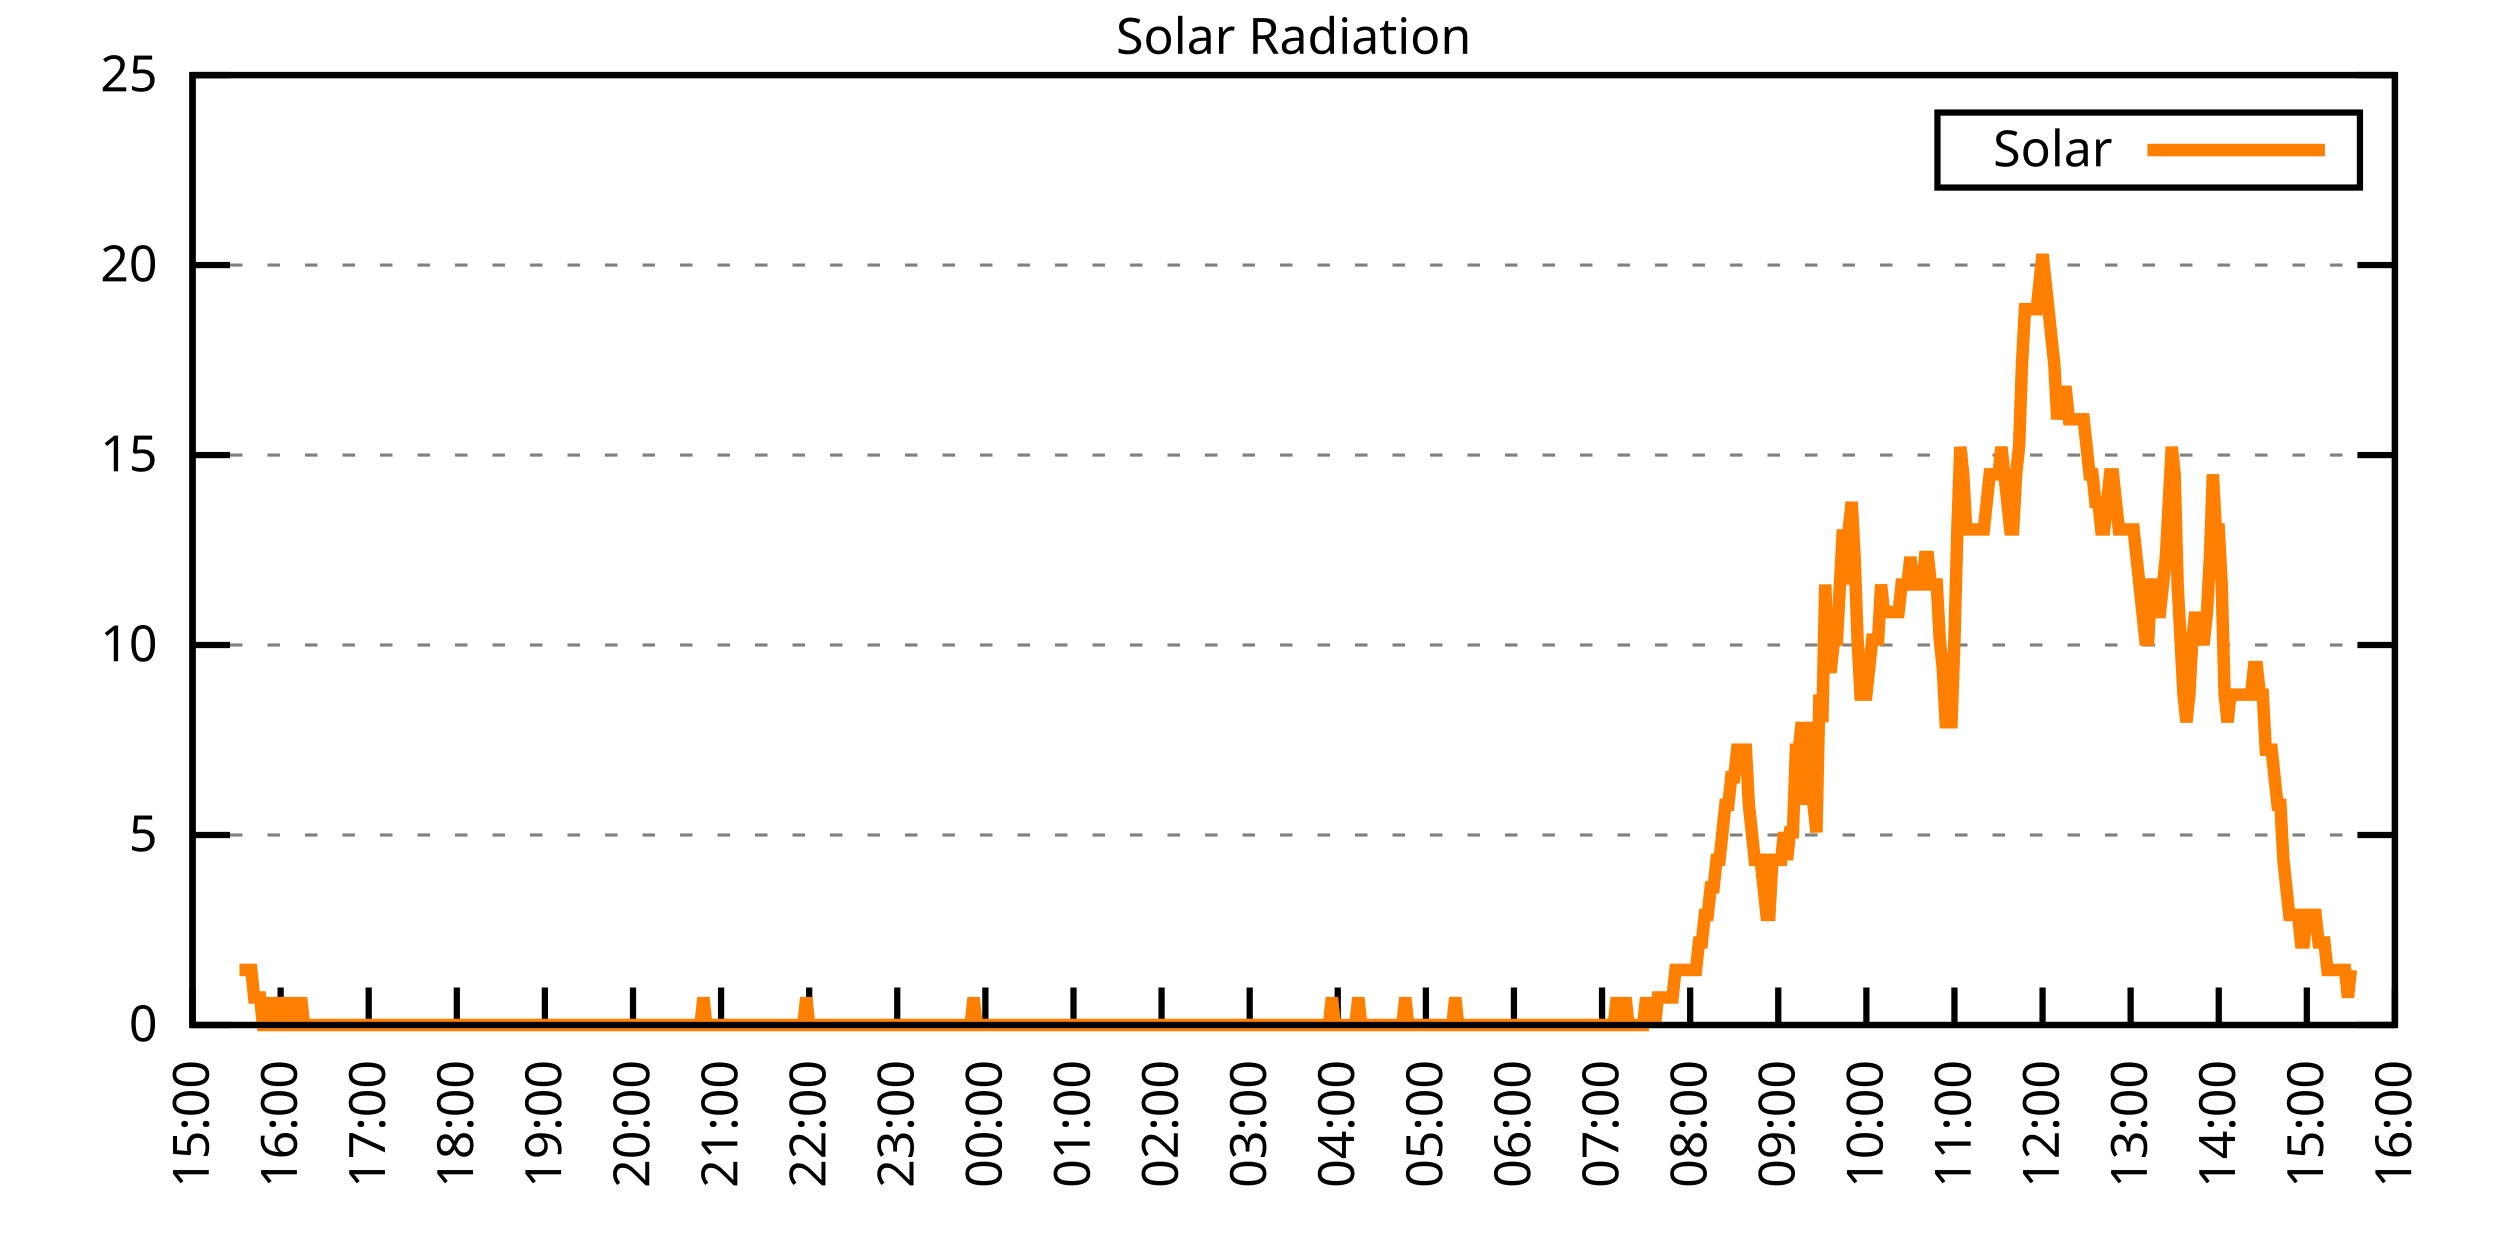
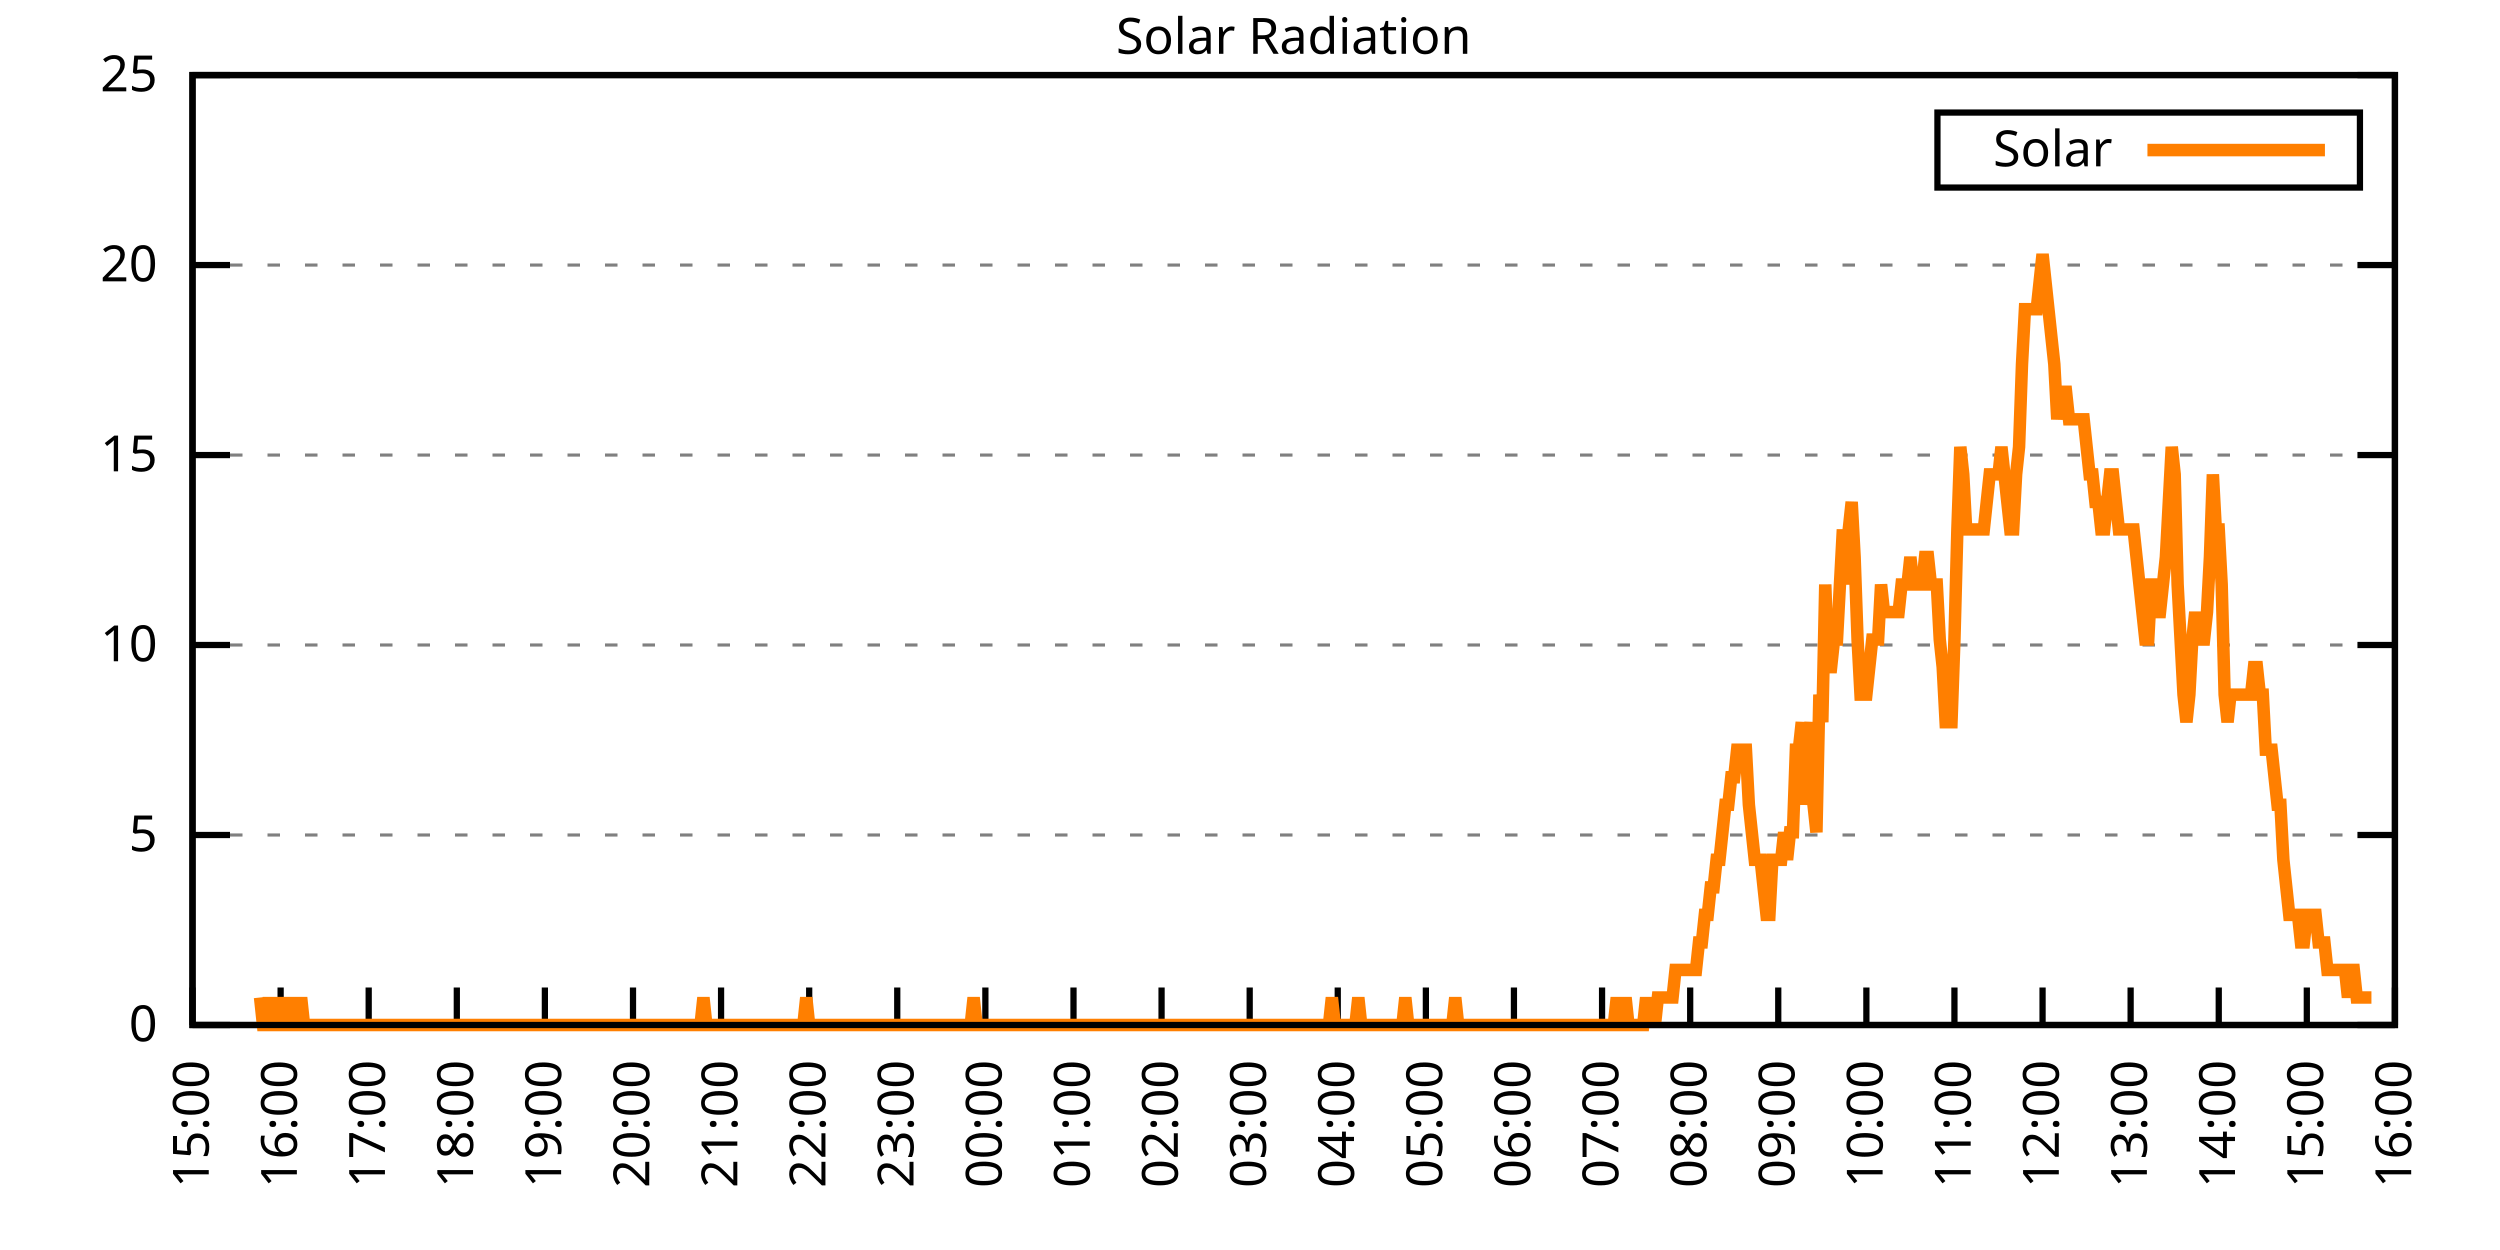
<svg xmlns="http://www.w3.org/2000/svg" xmlns:xlink="http://www.w3.org/1999/xlink" width="400" height="200" viewBox="0 0 400 200">
  <g id="gnuplot_canvas">
    <rect x="0" y="0" width="400" height="200" fill="none" />
    <defs>
      <circle id="gpDot" r="0.5" stroke-width="0.5" stroke="currentColor" />
      <path id="gpPt0" stroke-width="0.333" stroke="currentColor" d="M-1,0 h2 M0,-1 v2" />
      <path id="gpPt1" stroke-width="0.333" stroke="currentColor" d="M-1,-1 L1,1 M1,-1 L-1,1" />
      <path id="gpPt2" stroke-width="0.333" stroke="currentColor" d="M-1,0 L1,0 M0,-1 L0,1 M-1,-1 L1,1 M-1,1 L1,-1" />
      <rect id="gpPt3" stroke-width="0.333" stroke="currentColor" x="-1" y="-1" width="2" height="2" />
      <rect id="gpPt4" stroke-width="0.333" stroke="currentColor" fill="currentColor" x="-1" y="-1" width="2" height="2" />
      <circle id="gpPt5" stroke-width="0.333" stroke="currentColor" cx="0" cy="0" r="1" />
      <use xlink:href="#gpPt5" id="gpPt6" fill="currentColor" stroke="none" />
      <path id="gpPt7" stroke-width="0.333" stroke="currentColor" d="M0,-1.33 L-1.33,0.67 L1.33,0.67 z" />
      <use xlink:href="#gpPt7" id="gpPt8" fill="currentColor" stroke="none" />
      <use xlink:href="#gpPt7" id="gpPt9" stroke="currentColor" transform="rotate(180)" />
      <use xlink:href="#gpPt9" id="gpPt10" fill="currentColor" stroke="none" />
      <use xlink:href="#gpPt3" id="gpPt11" stroke="currentColor" transform="rotate(45)" />
      <use xlink:href="#gpPt11" id="gpPt12" fill="currentColor" stroke="none" />
      <path id="gpPt13" stroke-width="0.333" stroke="currentColor" d="M0,1.330 L1.265,0.411 L0.782,-1.067 L-0.782,-1.076 L-1.265,0.411 z" />
      <use xlink:href="#gpPt13" id="gpPt14" fill="currentColor" stroke="none" />
      <filter id="textbox" filterUnits="objectBoundingBox" x="0" y="0" height="1" width="1">
        <feFlood flood-color="white" flood-opacity="1" result="bgnd" />
        <feComposite in="SourceGraphic" in2="bgnd" operator="atop" />
      </filter>
      <filter id="greybox" filterUnits="objectBoundingBox" x="0" y="0" height="1" width="1">
        <feFlood flood-color="lightgrey" flood-opacity="1" result="grey" />
        <feComposite in="SourceGraphic" in2="grey" operator="atop" />
      </filter>
    </defs>
    <g fill="none" color="white" stroke="currentColor" stroke-width="1.00" stroke-linecap="butt" stroke-linejoin="miter">
</g>
    <g fill="none" color="black" stroke="currentColor" stroke-width="1.00" stroke-linecap="butt" stroke-linejoin="miter">
      <g stroke="none" shape-rendering="crispEdges">
        <polygon fill="rgb(255, 255, 255)" points="30.80,164.00 383.18,164.00 383.18,12.02 30.80,12.02 " />
      </g>
    </g>
    <g fill="none" color="black" stroke="currentColor" stroke-width="1.00" stroke-linecap="butt" stroke-linejoin="miter">
</g>
    <g fill="none" color="black" stroke="black" stroke-width="0.50" stroke-linecap="butt" stroke-linejoin="miter">
</g>
    <g fill="none" color="gray" stroke="currentColor" stroke-width="0.50" stroke-linecap="butt" stroke-linejoin="miter">
      <path stroke="gray" stroke-dasharray="2,4" class="gridline" d="M30.80,164.00 L383.19,164.00  " />
    </g>
    <g fill="none" color="gray" stroke="gray" stroke-width="1.00" stroke-linecap="butt" stroke-linejoin="miter">
</g>
    <g fill="none" color="black" stroke="currentColor" stroke-width="1.00" stroke-linecap="butt" stroke-linejoin="miter">
      <path stroke="black" d="M30.80,164.00 L36.80,164.00 M383.19,164.00 L377.19,164.00  " />
      <g transform="translate(25.20,166.60)" stroke="none" fill="black" font-family="Sans" font-size="8.00" text-anchor="end">
        <text>
          <tspan font-family="Sans"> 0</tspan>
        </text>
      </g>
    </g>
    <g fill="none" color="black" stroke="currentColor" stroke-width="1.00" stroke-linecap="butt" stroke-linejoin="miter">
</g>
    <g fill="none" color="black" stroke="black" stroke-width="0.50" stroke-linecap="butt" stroke-linejoin="miter">
</g>
    <g fill="none" color="gray" stroke="currentColor" stroke-width="0.50" stroke-linecap="butt" stroke-linejoin="miter">
      <path stroke="gray" stroke-dasharray="2,4" class="gridline" d="M30.80,133.60 L383.19,133.60  " />
    </g>
    <g fill="none" color="gray" stroke="gray" stroke-width="1.00" stroke-linecap="butt" stroke-linejoin="miter">
</g>
    <g fill="none" color="black" stroke="currentColor" stroke-width="1.00" stroke-linecap="butt" stroke-linejoin="miter">
      <path stroke="black" d="M30.80,133.60 L36.80,133.60 M383.19,133.60 L377.19,133.60  " />
      <g transform="translate(25.20,136.20)" stroke="none" fill="black" font-family="Sans" font-size="8.00" text-anchor="end">
        <text>
          <tspan font-family="Sans"> 5</tspan>
        </text>
      </g>
    </g>
    <g fill="none" color="black" stroke="currentColor" stroke-width="1.00" stroke-linecap="butt" stroke-linejoin="miter">
</g>
    <g fill="none" color="black" stroke="black" stroke-width="0.50" stroke-linecap="butt" stroke-linejoin="miter">
</g>
    <g fill="none" color="gray" stroke="currentColor" stroke-width="0.50" stroke-linecap="butt" stroke-linejoin="miter">
      <path stroke="gray" stroke-dasharray="2,4" class="gridline" d="M30.80,103.20 L383.19,103.20  " />
    </g>
    <g fill="none" color="gray" stroke="gray" stroke-width="1.00" stroke-linecap="butt" stroke-linejoin="miter">
</g>
    <g fill="none" color="black" stroke="currentColor" stroke-width="1.00" stroke-linecap="butt" stroke-linejoin="miter">
      <path stroke="black" d="M30.80,103.20 L36.80,103.20 M383.19,103.20 L377.19,103.20  " />
      <g transform="translate(25.20,105.80)" stroke="none" fill="black" font-family="Sans" font-size="8.00" text-anchor="end">
        <text>
          <tspan font-family="Sans"> 10</tspan>
        </text>
      </g>
    </g>
    <g fill="none" color="black" stroke="currentColor" stroke-width="1.00" stroke-linecap="butt" stroke-linejoin="miter">
</g>
    <g fill="none" color="black" stroke="black" stroke-width="0.50" stroke-linecap="butt" stroke-linejoin="miter">
</g>
    <g fill="none" color="gray" stroke="currentColor" stroke-width="0.50" stroke-linecap="butt" stroke-linejoin="miter">
      <path stroke="gray" stroke-dasharray="2,4" class="gridline" d="M30.80,72.81 L383.19,72.81  " />
    </g>
    <g fill="none" color="gray" stroke="gray" stroke-width="1.00" stroke-linecap="butt" stroke-linejoin="miter">
</g>
    <g fill="none" color="black" stroke="currentColor" stroke-width="1.00" stroke-linecap="butt" stroke-linejoin="miter">
      <path stroke="black" d="M30.80,72.81 L36.80,72.81 M383.19,72.81 L377.19,72.81  " />
      <g transform="translate(25.20,75.41)" stroke="none" fill="black" font-family="Sans" font-size="8.00" text-anchor="end">
        <text>
          <tspan font-family="Sans"> 15</tspan>
        </text>
      </g>
    </g>
    <g fill="none" color="black" stroke="currentColor" stroke-width="1.00" stroke-linecap="butt" stroke-linejoin="miter">
</g>
    <g fill="none" color="black" stroke="black" stroke-width="0.50" stroke-linecap="butt" stroke-linejoin="miter">
</g>
    <g fill="none" color="gray" stroke="currentColor" stroke-width="0.50" stroke-linecap="butt" stroke-linejoin="miter">
      <path stroke="gray" stroke-dasharray="2,4" class="gridline" d="M30.80,42.41 L383.19,42.41  " />
    </g>
    <g fill="none" color="gray" stroke="gray" stroke-width="1.00" stroke-linecap="butt" stroke-linejoin="miter">
</g>
    <g fill="none" color="black" stroke="currentColor" stroke-width="1.00" stroke-linecap="butt" stroke-linejoin="miter">
      <path stroke="black" d="M30.80,42.41 L36.80,42.41 M383.19,42.41 L377.19,42.41  " />
      <g transform="translate(25.20,45.01)" stroke="none" fill="black" font-family="Sans" font-size="8.00" text-anchor="end">
        <text>
          <tspan font-family="Sans"> 20</tspan>
        </text>
      </g>
    </g>
    <g fill="none" color="black" stroke="currentColor" stroke-width="1.00" stroke-linecap="butt" stroke-linejoin="miter">
</g>
    <g fill="none" color="black" stroke="black" stroke-width="0.50" stroke-linecap="butt" stroke-linejoin="miter">
</g>
    <g fill="none" color="gray" stroke="currentColor" stroke-width="0.50" stroke-linecap="butt" stroke-linejoin="miter">
      <path stroke="gray" stroke-dasharray="2,4" class="gridline" d="M30.80,12.01 L383.19,12.01  " />
    </g>
    <g fill="none" color="gray" stroke="gray" stroke-width="1.00" stroke-linecap="butt" stroke-linejoin="miter">
</g>
    <g fill="none" color="black" stroke="currentColor" stroke-width="1.00" stroke-linecap="butt" stroke-linejoin="miter">
      <path stroke="black" d="M30.80,12.01 L36.80,12.01 M383.19,12.01 L377.19,12.01  " />
      <g transform="translate(25.20,14.61)" stroke="none" fill="black" font-family="Sans" font-size="8.00" text-anchor="end">
        <text>
          <tspan font-family="Sans"> 25</tspan>
        </text>
      </g>
    </g>
    <g fill="none" color="black" stroke="currentColor" stroke-width="1.00" stroke-linecap="butt" stroke-linejoin="miter">
      <path stroke="black" d="M30.80,164.00 L30.80,158.00  " />
      <g transform="translate(33.40,169.60) rotate(270.00)" stroke="none" fill="black" font-family="Sans" font-size="8.00" text-anchor="end">
        <text>
          <tspan font-family="Sans">15:00</tspan>
        </text>
      </g>
    </g>
    <g fill="none" color="black" stroke="currentColor" stroke-width="1.00" stroke-linecap="butt" stroke-linejoin="miter">
      <path stroke="black" d="M44.90,164.00 L44.90,158.00  " />
      <g transform="translate(47.50,169.60) rotate(270.00)" stroke="none" fill="black" font-family="Sans" font-size="8.00" text-anchor="end">
        <text>
          <tspan font-family="Sans">16:00</tspan>
        </text>
      </g>
    </g>
    <g fill="none" color="black" stroke="currentColor" stroke-width="1.00" stroke-linecap="butt" stroke-linejoin="miter">
      <path stroke="black" d="M58.99,164.00 L58.99,158.00  " />
      <g transform="translate(61.59,169.60) rotate(270.00)" stroke="none" fill="black" font-family="Sans" font-size="8.00" text-anchor="end">
        <text>
          <tspan font-family="Sans">17:00</tspan>
        </text>
      </g>
    </g>
    <g fill="none" color="black" stroke="currentColor" stroke-width="1.00" stroke-linecap="butt" stroke-linejoin="miter">
      <path stroke="black" d="M73.09,164.00 L73.09,158.00  " />
      <g transform="translate(75.69,169.60) rotate(270.00)" stroke="none" fill="black" font-family="Sans" font-size="8.00" text-anchor="end">
        <text>
          <tspan font-family="Sans">18:00</tspan>
        </text>
      </g>
    </g>
    <g fill="none" color="black" stroke="currentColor" stroke-width="1.00" stroke-linecap="butt" stroke-linejoin="miter">
      <path stroke="black" d="M87.18,164.00 L87.18,158.00  " />
      <g transform="translate(89.78,169.60) rotate(270.00)" stroke="none" fill="black" font-family="Sans" font-size="8.00" text-anchor="end">
        <text>
          <tspan font-family="Sans">19:00</tspan>
        </text>
      </g>
    </g>
    <g fill="none" color="black" stroke="currentColor" stroke-width="1.00" stroke-linecap="butt" stroke-linejoin="miter">
      <path stroke="black" d="M101.28,164.00 L101.28,158.00  " />
      <g transform="translate(103.88,169.60) rotate(270.00)" stroke="none" fill="black" font-family="Sans" font-size="8.00" text-anchor="end">
        <text>
          <tspan font-family="Sans">20:00</tspan>
        </text>
      </g>
    </g>
    <g fill="none" color="black" stroke="currentColor" stroke-width="1.00" stroke-linecap="butt" stroke-linejoin="miter">
      <path stroke="black" d="M115.37,164.00 L115.37,158.00  " />
      <g transform="translate(117.97,169.60) rotate(270.00)" stroke="none" fill="black" font-family="Sans" font-size="8.00" text-anchor="end">
        <text>
          <tspan font-family="Sans">21:00</tspan>
        </text>
      </g>
    </g>
    <g fill="none" color="black" stroke="currentColor" stroke-width="1.00" stroke-linecap="butt" stroke-linejoin="miter">
      <path stroke="black" d="M129.47,164.00 L129.47,158.00  " />
      <g transform="translate(132.07,169.60) rotate(270.00)" stroke="none" fill="black" font-family="Sans" font-size="8.00" text-anchor="end">
        <text>
          <tspan font-family="Sans">22:00</tspan>
        </text>
      </g>
    </g>
    <g fill="none" color="black" stroke="currentColor" stroke-width="1.00" stroke-linecap="butt" stroke-linejoin="miter">
      <path stroke="black" d="M143.56,164.00 L143.56,158.00  " />
      <g transform="translate(146.16,169.60) rotate(270.00)" stroke="none" fill="black" font-family="Sans" font-size="8.00" text-anchor="end">
        <text>
          <tspan font-family="Sans">23:00</tspan>
        </text>
      </g>
    </g>
    <g fill="none" color="black" stroke="currentColor" stroke-width="1.00" stroke-linecap="butt" stroke-linejoin="miter">
      <path stroke="black" d="M157.66,164.00 L157.66,158.00  " />
      <g transform="translate(160.26,169.60) rotate(270.00)" stroke="none" fill="black" font-family="Sans" font-size="8.00" text-anchor="end">
        <text>
          <tspan font-family="Sans">00:00</tspan>
        </text>
      </g>
    </g>
    <g fill="none" color="black" stroke="currentColor" stroke-width="1.00" stroke-linecap="butt" stroke-linejoin="miter">
      <path stroke="black" d="M171.76,164.00 L171.76,158.00  " />
      <g transform="translate(174.36,169.60) rotate(270.00)" stroke="none" fill="black" font-family="Sans" font-size="8.00" text-anchor="end">
        <text>
          <tspan font-family="Sans">01:00</tspan>
        </text>
      </g>
    </g>
    <g fill="none" color="black" stroke="currentColor" stroke-width="1.00" stroke-linecap="butt" stroke-linejoin="miter">
      <path stroke="black" d="M185.85,164.00 L185.85,158.00  " />
      <g transform="translate(188.45,169.60) rotate(270.00)" stroke="none" fill="black" font-family="Sans" font-size="8.00" text-anchor="end">
        <text>
          <tspan font-family="Sans">02:00</tspan>
        </text>
      </g>
    </g>
    <g fill="none" color="black" stroke="currentColor" stroke-width="1.00" stroke-linecap="butt" stroke-linejoin="miter">
      <path stroke="black" d="M199.95,164.00 L199.95,158.00  " />
      <g transform="translate(202.55,169.60) rotate(270.00)" stroke="none" fill="black" font-family="Sans" font-size="8.00" text-anchor="end">
        <text>
          <tspan font-family="Sans">03:00</tspan>
        </text>
      </g>
    </g>
    <g fill="none" color="black" stroke="currentColor" stroke-width="1.00" stroke-linecap="butt" stroke-linejoin="miter">
      <path stroke="black" d="M214.04,164.00 L214.04,158.00  " />
      <g transform="translate(216.64,169.60) rotate(270.00)" stroke="none" fill="black" font-family="Sans" font-size="8.00" text-anchor="end">
        <text>
          <tspan font-family="Sans">04:00</tspan>
        </text>
      </g>
    </g>
    <g fill="none" color="black" stroke="currentColor" stroke-width="1.00" stroke-linecap="butt" stroke-linejoin="miter">
      <path stroke="black" d="M228.14,164.00 L228.14,158.00  " />
      <g transform="translate(230.74,169.60) rotate(270.00)" stroke="none" fill="black" font-family="Sans" font-size="8.00" text-anchor="end">
        <text>
          <tspan font-family="Sans">05:00</tspan>
        </text>
      </g>
    </g>
    <g fill="none" color="black" stroke="currentColor" stroke-width="1.00" stroke-linecap="butt" stroke-linejoin="miter">
      <path stroke="black" d="M242.23,164.00 L242.23,158.00  " />
      <g transform="translate(244.83,169.60) rotate(270.00)" stroke="none" fill="black" font-family="Sans" font-size="8.00" text-anchor="end">
        <text>
          <tspan font-family="Sans">06:00</tspan>
        </text>
      </g>
    </g>
    <g fill="none" color="black" stroke="currentColor" stroke-width="1.00" stroke-linecap="butt" stroke-linejoin="miter">
      <path stroke="black" d="M256.33,164.00 L256.33,158.00  " />
      <g transform="translate(258.93,169.60) rotate(270.00)" stroke="none" fill="black" font-family="Sans" font-size="8.00" text-anchor="end">
        <text>
          <tspan font-family="Sans">07:00</tspan>
        </text>
      </g>
    </g>
    <g fill="none" color="black" stroke="currentColor" stroke-width="1.00" stroke-linecap="butt" stroke-linejoin="miter">
      <path stroke="black" d="M270.43,164.00 L270.43,158.00  " />
      <g transform="translate(273.03,169.60) rotate(270.00)" stroke="none" fill="black" font-family="Sans" font-size="8.00" text-anchor="end">
        <text>
          <tspan font-family="Sans">08:00</tspan>
        </text>
      </g>
    </g>
    <g fill="none" color="black" stroke="currentColor" stroke-width="1.00" stroke-linecap="butt" stroke-linejoin="miter">
      <path stroke="black" d="M284.52,164.00 L284.52,158.00  " />
      <g transform="translate(287.12,169.60) rotate(270.00)" stroke="none" fill="black" font-family="Sans" font-size="8.00" text-anchor="end">
        <text>
          <tspan font-family="Sans">09:00</tspan>
        </text>
      </g>
    </g>
    <g fill="none" color="black" stroke="currentColor" stroke-width="1.00" stroke-linecap="butt" stroke-linejoin="miter">
      <path stroke="black" d="M298.62,164.00 L298.62,158.00  " />
      <g transform="translate(301.22,169.60) rotate(270.00)" stroke="none" fill="black" font-family="Sans" font-size="8.00" text-anchor="end">
        <text>
          <tspan font-family="Sans">10:00</tspan>
        </text>
      </g>
    </g>
    <g fill="none" color="black" stroke="currentColor" stroke-width="1.00" stroke-linecap="butt" stroke-linejoin="miter">
      <path stroke="black" d="M312.71,164.00 L312.71,158.00  " />
      <g transform="translate(315.31,169.60) rotate(270.00)" stroke="none" fill="black" font-family="Sans" font-size="8.00" text-anchor="end">
        <text>
          <tspan font-family="Sans">11:00</tspan>
        </text>
      </g>
    </g>
    <g fill="none" color="black" stroke="currentColor" stroke-width="1.00" stroke-linecap="butt" stroke-linejoin="miter">
      <path stroke="black" d="M326.81,164.00 L326.81,158.00  " />
      <g transform="translate(329.41,169.60) rotate(270.00)" stroke="none" fill="black" font-family="Sans" font-size="8.00" text-anchor="end">
        <text>
          <tspan font-family="Sans">12:00</tspan>
        </text>
      </g>
    </g>
    <g fill="none" color="black" stroke="currentColor" stroke-width="1.00" stroke-linecap="butt" stroke-linejoin="miter">
      <path stroke="black" d="M340.90,164.00 L340.90,158.00  " />
      <g transform="translate(343.50,169.60) rotate(270.00)" stroke="none" fill="black" font-family="Sans" font-size="8.00" text-anchor="end">
        <text>
          <tspan font-family="Sans">13:00</tspan>
        </text>
      </g>
    </g>
    <g fill="none" color="black" stroke="currentColor" stroke-width="1.00" stroke-linecap="butt" stroke-linejoin="miter">
      <path stroke="black" d="M355.00,164.00 L355.00,158.00  " />
      <g transform="translate(357.60,169.60) rotate(270.00)" stroke="none" fill="black" font-family="Sans" font-size="8.00" text-anchor="end">
        <text>
          <tspan font-family="Sans">14:00</tspan>
        </text>
      </g>
    </g>
    <g fill="none" color="black" stroke="currentColor" stroke-width="1.00" stroke-linecap="butt" stroke-linejoin="miter">
      <path stroke="black" d="M369.09,164.00 L369.09,158.00  " />
      <g transform="translate(371.69,169.60) rotate(270.00)" stroke="none" fill="black" font-family="Sans" font-size="8.00" text-anchor="end">
        <text>
          <tspan font-family="Sans">15:00</tspan>
        </text>
      </g>
    </g>
    <g fill="none" color="black" stroke="currentColor" stroke-width="1.00" stroke-linecap="butt" stroke-linejoin="miter">
      <path stroke="black" d="M383.19,164.00 L383.19,158.00  " />
      <g transform="translate(385.79,169.60) rotate(270.00)" stroke="none" fill="black" font-family="Sans" font-size="8.00" text-anchor="end">
        <text>
          <tspan font-family="Sans">16:00</tspan>
        </text>
      </g>
    </g>
    <g fill="none" color="black" stroke="currentColor" stroke-width="1.00" stroke-linecap="butt" stroke-linejoin="miter">
</g>
    <g fill="none" color="black" stroke="currentColor" stroke-width="1.00" stroke-linecap="butt" stroke-linejoin="miter">
      <path stroke="black" d="M30.80,12.01 L30.80,164.00 L383.19,164.00 L383.19,12.01 L30.80,12.01 Z  " />
    </g>
    <g fill="none" color="black" stroke="currentColor" stroke-width="1.00" stroke-linecap="butt" stroke-linejoin="miter">
</g>
    <g fill="none" color="black" stroke="currentColor" stroke-width="1.00" stroke-linecap="butt" stroke-linejoin="miter">
      <path stroke="black" d="M309.99,30.01 L309.99,18.01 L377.59,18.01 L377.59,30.01 L309.99,30.01 Z  " />
    </g>
    <g id="Solar_Radiation_plot_1">
      <g fill="none" color="white" stroke="black" stroke-width="2.00" stroke-linecap="butt" stroke-linejoin="miter">
</g>
      <g fill="none" color="black" stroke="currentColor" stroke-width="2.00" stroke-linecap="butt" stroke-linejoin="miter">
        <g transform="translate(337.99,26.61)" stroke="none" fill="black" font-family="Sans" font-size="8.00" text-anchor="end">
          <text>
            <tspan font-family="Sans">Solar</tspan>
          </text>
        </g>
      </g>
      <g fill="none" color="black" stroke="currentColor" stroke-width="2.00" stroke-linecap="butt" stroke-linejoin="miter">
-         <path stroke="rgb(255, 127,   0)" d="M343.59,24.01 L371.99,24.01 M38.32,155.19 L38.79,155.19 L39.26,155.19 L39.73,155.19 L40.20,155.19 L40.67,159.60   L41.14,159.60 L41.61,159.60 L42.08,164.00 L42.55,164.00 L43.02,159.60 L43.49,164.00 L43.96,164.00 L44.43,164.00   L44.90,159.60 L45.37,164.00 L45.84,164.00 L46.31,159.60 L46.78,164.00 L47.24,164.00 L47.71,164.00 L48.18,159.60   L48.65,164.00 L49.12,164.00 L49.59,164.00 L50.06,164.00 L50.53,164.00 L51.00,164.00 L51.47,164.00 L51.94,164.00   L52.41,164.00 L52.88,164.00 L53.35,164.00 L53.82,164.00 L54.29,164.00 L54.76,164.00 L55.23,164.00 L55.70,164.00   L56.17,164.00 L56.64,164.00 L57.11,164.00 L57.58,164.00 L58.05,164.00 L58.52,164.00 L58.99,164.00 L59.46,164.00   L59.93,164.00 L60.40,164.00 L60.87,164.00 L61.34,164.00 L61.81,164.00 L62.28,164.00 L62.75,164.00 L63.22,164.00   L63.69,164.00 L64.16,164.00 L64.63,164.00 L65.10,164.00 L65.57,164.00 L66.04,164.00 L66.51,164.00 L66.98,164.00   L67.45,164.00 L67.92,164.00 L68.39,164.00 L68.86,164.00 L69.33,164.00 L69.80,164.00 L70.27,164.00 L70.74,164.00   L71.21,164.00 L71.68,164.00 L72.15,164.00 L72.62,164.00 L73.09,164.00 L73.56,164.00 L74.03,164.00 L74.50,164.00   L74.97,164.00 L75.44,164.00 L75.91,164.00 L76.38,164.00 L76.85,164.00 L77.32,164.00 L77.79,164.00 L78.26,164.00   L78.73,164.00 L79.19,164.00 L79.66,164.00 L80.13,164.00 L80.60,164.00 L81.07,164.00 L81.54,164.00 L82.01,164.00   L82.48,164.00 L82.95,164.00 L83.42,164.00 L83.89,164.00 L84.36,164.00 L84.83,164.00 L85.30,164.00 L85.77,164.00   L86.24,164.00 L86.71,164.00 L87.18,164.00 L87.65,164.00 L88.12,164.00 L88.59,164.00 L89.06,164.00 L89.53,164.00   L90.00,164.00 L90.47,164.00 L90.94,164.00 L91.41,164.00 L91.88,164.00 L92.35,164.00 L92.82,164.00 L93.29,164.00   L93.76,164.00 L94.23,164.00 L94.70,164.00 L95.17,164.00 L95.64,164.00 L96.11,164.00 L96.58,164.00 L97.05,164.00   L97.52,164.00 L97.99,164.00 L98.46,164.00 L98.93,164.00 L99.40,164.00 L99.87,164.00 L100.34,164.00 L100.81,164.00   L101.28,164.00 L101.75,164.00 L102.22,164.00 L102.69,164.00 L103.16,164.00 L103.63,164.00 L104.10,164.00 L104.57,164.00   L105.04,164.00 L105.51,164.00 L105.98,164.00 L106.45,164.00 L106.92,164.00 L107.39,164.00 L107.86,164.00 L108.33,164.00   L108.80,164.00 L109.27,164.00 L109.74,164.00 L110.21,164.00 L110.68,164.00 L111.14,164.00 L111.61,164.00 L112.08,164.00   L112.55,159.60 L113.02,164.00 L113.49,164.00 L113.96,164.00 L114.43,164.00 L114.90,164.00 L115.37,164.00 L115.84,164.00   L116.31,164.00 L116.78,164.00 L117.25,164.00 L117.72,164.00 L118.19,164.00 L118.66,164.00 L119.13,164.00 L119.60,164.00   L120.07,164.00 L120.54,164.00 L121.01,164.00 L121.48,164.00 L121.95,164.00 L122.42,164.00 L122.89,164.00 L123.36,164.00   L123.83,164.00 L124.30,164.00 L124.77,164.00 L125.24,164.00 L125.71,164.00 L126.18,164.00 L126.65,164.00 L127.12,164.00   L127.59,164.00 L128.06,164.00 L128.53,164.00 L129.00,159.60 L129.47,164.00 L129.94,164.00 L130.41,164.00 L130.88,164.00   L131.35,164.00 L131.82,164.00 L132.29,164.00 L132.76,164.00 L133.23,164.00 L133.70,164.00 L134.17,164.00 L134.64,164.00   L135.11,164.00 L135.58,164.00 L136.05,164.00 L136.52,164.00 L136.99,164.00 L137.46,164.00 L137.93,164.00 L138.40,164.00   L138.87,164.00 L139.34,164.00 L139.81,164.00 L140.28,164.00 L140.75,164.00 L141.22,164.00 L141.69,164.00 L142.16,164.00   L142.63,164.00 L143.09,164.00 L143.56,164.00 L144.03,164.00 L144.50,164.00 L144.97,164.00 L145.44,164.00 L145.91,164.00   L146.38,164.00 L146.85,164.00 L147.32,164.00 L147.79,164.00 L148.26,164.00 L148.73,164.00 L149.20,164.00 L149.67,164.00   L150.14,164.00 L150.61,164.00 L151.08,164.00 L151.55,164.00 L152.02,164.00 L152.49,164.00 L152.96,164.00 L153.43,164.00   L153.90,164.00 L154.37,164.00 L154.84,164.00 L155.31,164.00 L155.78,159.60 L156.25,164.00 L156.72,164.00 L157.19,164.00   L157.66,164.00 L158.13,164.00 L158.60,164.00 L159.07,164.00 L159.54,164.00 L160.01,164.00 L160.48,164.00 L160.95,164.00   L161.42,164.00 L161.89,164.00 L162.36,164.00 L162.83,164.00 L163.30,164.00 L163.77,164.00 L164.24,164.00 L164.71,164.00   L165.18,164.00 L165.65,164.00 L166.12,164.00 L166.59,164.00 L167.06,164.00 L167.53,164.00 L168.00,164.00 L168.47,164.00   L168.94,164.00 L169.41,164.00 L169.88,164.00 L170.35,164.00 L170.82,164.00 L171.29,164.00 L171.76,164.00 L172.23,164.00   L172.70,164.00 L173.17,164.00 L173.64,164.00 L174.11,164.00 L174.58,164.00 L175.04,164.00 L175.51,164.00 L175.98,164.00   L176.45,164.00 L176.92,164.00 L177.39,164.00 L177.86,164.00 L178.33,164.00 L178.80,164.00 L179.27,164.00 L179.74,164.00   L180.21,164.00 L180.68,164.00 L181.15,164.00 L181.62,164.00 L182.09,164.00 L182.56,164.00 L183.03,164.00 L183.50,164.00   L183.97,164.00 L184.44,164.00 L184.91,164.00 L185.38,164.00 L185.85,164.00 L186.32,164.00 L186.79,164.00 L187.26,164.00   L187.73,164.00 L188.20,164.00 L188.67,164.00 L189.14,164.00 L189.61,164.00 L190.08,164.00 L190.55,164.00 L191.02,164.00   L191.49,164.00 L191.96,164.00 L192.43,164.00 L192.90,164.00 L193.37,164.00 L193.84,164.00 L194.31,164.00 L194.78,164.00   L195.25,164.00 L195.72,164.00 L196.19,164.00 L196.66,164.00 L197.13,164.00 L197.60,164.00 L198.07,164.00 L198.54,164.00   L199.01,164.00 L199.48,164.00 L199.95,164.00 L200.42,164.00 L200.89,164.00 L201.36,164.00 L201.83,164.00 L202.30,164.00   L202.77,164.00 L203.24,164.00 L203.71,164.00 L204.18,164.00 L204.65,164.00 L205.12,164.00 L205.59,164.00 L206.06,164.00   L206.53,164.00 L207.00,164.00 L207.46,164.00 L207.93,164.00 L208.40,164.00 L208.87,164.00 L209.34,164.00 L209.81,164.00   L210.28,164.00 L210.75,164.00 L211.22,164.00 L211.69,164.00 L212.16,164.00 L212.63,164.00 L213.10,159.60 L213.57,164.00   L214.04,164.00 L214.51,164.00 L214.98,164.00 L215.45,164.00 L215.92,164.00 L216.39,164.00 L216.86,164.00 L217.33,159.60   L217.80,164.00 L218.27,164.00 L218.74,164.00 L219.21,164.00 L219.68,164.00 L220.15,164.00 L220.62,164.00 L221.09,164.00   L221.56,164.00 L222.03,164.00 L222.50,164.00 L222.97,164.00 L223.44,164.00 L223.91,164.00 L224.38,164.00 L224.85,159.60   L225.32,164.00 L225.79,164.00 L226.26,164.00 L226.73,164.00 L227.20,164.00 L227.67,164.00 L228.14,164.00 L228.61,164.00   L229.08,164.00 L229.55,164.00 L230.02,164.00 L230.49,164.00 L230.96,164.00 L231.43,164.00 L231.90,164.00 L232.37,164.00   L232.84,159.60 L233.31,164.00 L233.78,164.00 L234.25,164.00 L234.72,164.00 L235.19,164.00 L235.66,164.00 L236.13,164.00   L236.60,164.00 L237.07,164.00 L237.54,164.00 L238.01,164.00 L238.48,164.00 L238.95,164.00 L239.41,164.00 L239.88,164.00   L240.35,164.00 L240.82,164.00 L241.29,164.00 L241.76,164.00 L242.23,164.00 L242.70,164.00 L243.17,164.00 L243.64,164.00   L244.11,164.00 L244.58,164.00 L245.05,164.00 L245.52,164.00 L245.99,164.00 L246.46,164.00 L246.93,164.00 L247.40,164.00   L247.87,164.00 L248.34,164.00 L248.81,164.00 L249.28,164.00 L249.75,164.00 L250.22,164.00 L250.69,164.00 L251.16,164.00   L251.63,164.00 L252.10,164.00 L252.57,164.00 L253.04,164.00 L253.51,164.00 L253.98,164.00 L254.45,164.00 L254.92,164.00   L255.39,164.00 L255.86,164.00 L256.33,164.00 L256.80,164.00 L257.27,164.00 L257.74,164.00 L258.21,164.00 L258.68,159.60   L259.15,164.00 L259.62,164.00 L260.09,159.60 L260.56,164.00 L261.03,164.00 L261.50,164.00 L261.97,164.00 L262.44,164.00   L262.91,164.00 L263.38,159.60 L263.85,164.00 L264.32,159.60 L264.79,164.00 L265.26,159.60 L265.73,159.60 L266.20,159.60   L266.67,159.60 L267.14,159.60 L267.61,159.60 L268.08,155.19 L268.55,155.19 L269.02,155.19 L269.49,155.19 L269.96,155.19   L270.43,155.19 L270.90,155.19 L271.36,155.19 L271.83,150.79 L272.30,150.79 L272.77,146.38 L273.24,146.38 L273.71,141.98   L274.18,141.98 L274.65,137.57 L275.12,137.57 L275.59,133.17 L276.06,128.76 L276.53,128.76 L277.00,124.36 L277.47,124.36   L277.94,119.95 L278.41,119.95 L278.88,119.95 L279.35,119.95 L279.82,128.76 L280.29,133.17 L280.76,137.57 L281.23,137.57   L281.70,137.57 L282.17,141.98 L282.64,146.38 L283.11,146.38 L283.58,137.57 L284.05,137.57 L284.52,137.57 L284.99,137.57   L285.46,133.17 L285.93,137.57 L286.40,133.17 L286.87,133.17 L287.34,119.95 L287.81,119.95 L288.28,115.55 L288.75,128.76   L289.22,119.95 L289.69,115.55 L290.16,128.76 L290.63,133.17 L291.10,111.14 L291.57,115.55 L292.04,93.52 L292.51,106.74   L292.98,106.74 L293.45,102.33 L293.92,102.33 L294.39,93.52 L294.86,84.71 L295.33,93.52 L295.80,84.71 L296.27,80.31   L296.74,89.12 L297.21,102.33 L297.68,111.14 L298.15,111.14 L298.62,111.14 L299.09,106.74 L299.56,102.33 L300.03,102.33   L300.50,102.33 L300.97,93.52 L301.44,97.93 L301.91,97.93 L302.38,97.93 L302.85,97.93 L303.31,97.93 L303.78,97.93   L304.25,93.52 L304.72,93.52 L305.19,93.52 L305.66,89.12 L306.13,93.52 L306.60,93.52 L307.07,93.52 L307.54,93.52   L308.01,89.12 L308.48,89.12 L308.95,93.52 L309.42,93.52 L309.89,93.52 L310.36,102.33 L310.83,106.74 L311.30,115.55   L311.77,115.55 L312.24,115.55 L312.71,102.33 L313.18,84.71 L313.65,71.50 L314.12,75.90 L314.59,84.71 L315.06,84.71   L315.53,84.71 L316.00,84.71 L316.47,84.71 L316.94,84.71 L317.41,84.71 L317.88,80.31 L318.35,75.90 L318.82,75.90   L319.29,75.90 L319.76,75.90 L320.23,71.50 L320.70,75.90 L321.17,80.31 L321.64,84.71 L322.11,84.71 L322.58,75.90   L323.05,71.50 L323.52,58.28 L323.99,49.47 L324.46,49.47 L324.93,49.47 L325.40,49.47 L325.87,49.47 L326.34,45.07   L326.81,40.66 L327.28,45.07 L327.75,49.47 L328.22,53.88 L328.69,58.28 L329.16,67.09 L329.63,62.69 L330.10,62.69   L330.57,62.69 L331.04,67.09 L331.51,67.09 L331.98,67.09 L332.45,67.09 L332.92,67.09 L333.39,67.09 L333.86,71.50   L334.33,75.90 L334.80,75.90 L335.26,80.31 L335.73,80.31 L336.20,84.71 L336.67,84.71 L337.14,80.31 L337.61,75.90   L338.08,75.90 L338.55,80.31 L339.02,84.71 L339.49,84.71 L339.96,84.71 L340.43,84.71 L340.90,84.71 L341.37,84.71   L341.84,89.12 L342.31,93.52 L342.78,97.93 L343.25,102.33 L343.72,102.33 L344.19,93.52 L344.66,93.52 L345.13,97.93   L345.60,97.93 L346.07,93.52 L346.54,89.12 L347.01,80.31 L347.48,71.50 L347.95,75.90 L348.42,93.52 L348.89,102.33   L349.36,111.14 L349.83,115.55 L350.30,111.14 L350.77,102.33 L351.24,97.93 L351.71,102.33 L352.18,102.33 L352.65,102.33   L353.12,97.93 L353.59,89.12 L354.06,75.90 L354.53,84.71 L355.00,84.71 L355.47,93.52 L355.94,111.14 L356.41,115.55   L356.88,111.14 L357.35,111.14 L357.82,111.14 L358.29,111.14 L358.76,111.14 L359.23,111.14 L359.70,111.14 L360.17,111.14   L360.64,106.74 L361.11,106.74 L361.58,111.14 L362.05,111.14 L362.52,119.95 L362.99,119.95 L363.46,119.95 L363.93,124.36   L364.40,128.76 L364.87,128.76 L365.34,137.57 L365.81,141.98 L366.28,146.38 L366.75,146.38 L367.21,146.38 L367.68,146.38   L368.15,150.79 L368.62,150.79 L369.09,146.38 L369.56,146.38 L370.03,146.38 L370.50,146.38 L370.97,150.79 L371.44,150.79   L371.91,150.79 L372.38,155.19 L372.85,155.19 L373.32,155.19 L373.79,155.19 L374.26,155.19 L374.73,155.19 L375.20,155.19   L375.67,159.60 L376.14,155.19  " />
+         <path stroke="rgb(255, 127,   0)" d="M343.59,24.01 L371.99,24.01 M41.61,159.60 L42.08,164.00 L42.55,164.00 L43.02,159.60 L43.49,164.00 L43.96,164.00   L44.43,164.00 L44.90,159.60 L45.37,164.00 L45.84,164.00 L46.31,159.60 L46.78,164.00 L47.24,164.00 L47.71,164.00   L48.18,159.60 L48.65,164.00 L49.12,164.00 L49.59,164.00 L50.06,164.00 L50.53,164.00 L51.00,164.00 L51.47,164.00   L51.94,164.00 L52.41,164.00 L52.88,164.00 L53.35,164.00 L53.82,164.00 L54.29,164.00 L54.76,164.00 L55.23,164.00   L55.70,164.00 L56.17,164.00 L56.64,164.00 L57.11,164.00 L57.58,164.00 L58.05,164.00 L58.52,164.00 L58.99,164.00   L59.46,164.00 L59.93,164.00 L60.40,164.00 L60.87,164.00 L61.34,164.00 L61.81,164.00 L62.28,164.00 L62.75,164.00   L63.22,164.00 L63.69,164.00 L64.16,164.00 L64.63,164.00 L65.10,164.00 L65.57,164.00 L66.04,164.00 L66.51,164.00   L66.98,164.00 L67.45,164.00 L67.92,164.00 L68.39,164.00 L68.86,164.00 L69.33,164.00 L69.80,164.00 L70.27,164.00   L70.74,164.00 L71.21,164.00 L71.68,164.00 L72.15,164.00 L72.62,164.00 L73.09,164.00 L73.56,164.00 L74.03,164.00   L74.50,164.00 L74.97,164.00 L75.44,164.00 L75.91,164.00 L76.38,164.00 L76.85,164.00 L77.32,164.00 L77.79,164.00   L78.26,164.00 L78.73,164.00 L79.19,164.00 L79.66,164.00 L80.13,164.00 L80.60,164.00 L81.07,164.00 L81.54,164.00   L82.01,164.00 L82.48,164.00 L82.95,164.00 L83.42,164.00 L83.89,164.00 L84.36,164.00 L84.83,164.00 L85.30,164.00   L85.77,164.00 L86.24,164.00 L86.71,164.00 L87.18,164.00 L87.65,164.00 L88.12,164.00 L88.59,164.00 L89.06,164.00   L89.53,164.00 L90.00,164.00 L90.47,164.00 L90.94,164.00 L91.41,164.00 L91.88,164.00 L92.35,164.00 L92.82,164.00   L93.29,164.00 L93.76,164.00 L94.23,164.00 L94.70,164.00 L95.17,164.00 L95.64,164.00 L96.11,164.00 L96.58,164.00   L97.05,164.00 L97.52,164.00 L97.99,164.00 L98.46,164.00 L98.93,164.00 L99.40,164.00 L99.87,164.00 L100.34,164.00   L100.81,164.00 L101.28,164.00 L101.75,164.00 L102.22,164.00 L102.69,164.00 L103.16,164.00 L103.63,164.00 L104.10,164.00   L104.57,164.00 L105.04,164.00 L105.51,164.00 L105.98,164.00 L106.45,164.00 L106.92,164.00 L107.39,164.00 L107.86,164.00   L108.33,164.00 L108.80,164.00 L109.27,164.00 L109.74,164.00 L110.21,164.00 L110.68,164.00 L111.14,164.00 L111.61,164.00   L112.08,164.00 L112.55,159.60 L113.02,164.00 L113.49,164.00 L113.96,164.00 L114.43,164.00 L114.90,164.00 L115.37,164.00   L115.84,164.00 L116.31,164.00 L116.78,164.00 L117.25,164.00 L117.72,164.00 L118.19,164.00 L118.66,164.00 L119.13,164.00   L119.60,164.00 L120.07,164.00 L120.54,164.00 L121.01,164.00 L121.48,164.00 L121.95,164.00 L122.42,164.00 L122.89,164.00   L123.36,164.00 L123.83,164.00 L124.30,164.00 L124.77,164.00 L125.24,164.00 L125.71,164.00 L126.18,164.00 L126.65,164.00   L127.12,164.00 L127.59,164.00 L128.06,164.00 L128.53,164.00 L129.00,159.60 L129.47,164.00 L129.94,164.00 L130.41,164.00   L130.88,164.00 L131.35,164.00 L131.82,164.00 L132.29,164.00 L132.76,164.00 L133.23,164.00 L133.70,164.00 L134.17,164.00   L134.64,164.00 L135.11,164.00 L135.58,164.00 L136.05,164.00 L136.52,164.00 L136.99,164.00 L137.46,164.00 L137.93,164.00   L138.40,164.00 L138.87,164.00 L139.34,164.00 L139.81,164.00 L140.28,164.00 L140.75,164.00 L141.22,164.00 L141.69,164.00   L142.16,164.00 L142.63,164.00 L143.09,164.00 L143.56,164.00 L144.03,164.00 L144.50,164.00 L144.97,164.00 L145.44,164.00   L145.91,164.00 L146.38,164.00 L146.85,164.00 L147.32,164.00 L147.79,164.00 L148.26,164.00 L148.73,164.00 L149.20,164.00   L149.67,164.00 L150.14,164.00 L150.61,164.00 L151.08,164.00 L151.55,164.00 L152.02,164.00 L152.49,164.00 L152.96,164.00   L153.43,164.00 L153.90,164.00 L154.37,164.00 L154.84,164.00 L155.31,164.00 L155.78,159.60 L156.25,164.00 L156.72,164.00   L157.19,164.00 L157.66,164.00 L158.13,164.00 L158.60,164.00 L159.07,164.00 L159.54,164.00 L160.01,164.00 L160.48,164.00   L160.95,164.00 L161.42,164.00 L161.89,164.00 L162.36,164.00 L162.83,164.00 L163.30,164.00 L163.77,164.00 L164.24,164.00   L164.71,164.00 L165.18,164.00 L165.65,164.00 L166.12,164.00 L166.59,164.00 L167.06,164.00 L167.53,164.00 L168.00,164.00   L168.47,164.00 L168.94,164.00 L169.41,164.00 L169.88,164.00 L170.35,164.00 L170.82,164.00 L171.29,164.00 L171.76,164.00   L172.23,164.00 L172.70,164.00 L173.17,164.00 L173.64,164.00 L174.11,164.00 L174.58,164.00 L175.04,164.00 L175.51,164.00   L175.98,164.00 L176.45,164.00 L176.92,164.00 L177.39,164.00 L177.86,164.00 L178.33,164.00 L178.80,164.00 L179.27,164.00   L179.74,164.00 L180.21,164.00 L180.68,164.00 L181.15,164.00 L181.62,164.00 L182.09,164.00 L182.56,164.00 L183.03,164.00   L183.50,164.00 L183.97,164.00 L184.44,164.00 L184.91,164.00 L185.38,164.00 L185.85,164.00 L186.32,164.00 L186.79,164.00   L187.26,164.00 L187.73,164.00 L188.20,164.00 L188.67,164.00 L189.14,164.00 L189.61,164.00 L190.08,164.00 L190.55,164.00   L191.02,164.00 L191.49,164.00 L191.96,164.00 L192.43,164.00 L192.90,164.00 L193.37,164.00 L193.84,164.00 L194.31,164.00   L194.78,164.00 L195.25,164.00 L195.72,164.00 L196.19,164.00 L196.66,164.00 L197.13,164.00 L197.60,164.00 L198.07,164.00   L198.54,164.00 L199.01,164.00 L199.48,164.00 L199.95,164.00 L200.42,164.00 L200.89,164.00 L201.36,164.00 L201.83,164.00   L202.30,164.00 L202.77,164.00 L203.24,164.00 L203.71,164.00 L204.18,164.00 L204.65,164.00 L205.12,164.00 L205.59,164.00   L206.06,164.00 L206.53,164.00 L207.00,164.00 L207.46,164.00 L207.93,164.00 L208.40,164.00 L208.87,164.00 L209.34,164.00   L209.81,164.00 L210.28,164.00 L210.75,164.00 L211.22,164.00 L211.69,164.00 L212.16,164.00 L212.63,164.00 L213.10,159.60   L213.57,164.00 L214.04,164.00 L214.51,164.00 L214.98,164.00 L215.45,164.00 L215.92,164.00 L216.39,164.00 L216.86,164.00   L217.33,159.60 L217.80,164.00 L218.27,164.00 L218.74,164.00 L219.21,164.00 L219.68,164.00 L220.15,164.00 L220.62,164.00   L221.09,164.00 L221.56,164.00 L222.03,164.00 L222.50,164.00 L222.97,164.00 L223.44,164.00 L223.91,164.00 L224.38,164.00   L224.85,159.60 L225.32,164.00 L225.79,164.00 L226.26,164.00 L226.73,164.00 L227.20,164.00 L227.67,164.00 L228.14,164.00   L228.61,164.00 L229.08,164.00 L229.55,164.00 L230.02,164.00 L230.49,164.00 L230.96,164.00 L231.43,164.00 L231.90,164.00   L232.37,164.00 L232.84,159.60 L233.31,164.00 L233.78,164.00 L234.25,164.00 L234.72,164.00 L235.19,164.00 L235.66,164.00   L236.13,164.00 L236.60,164.00 L237.07,164.00 L237.54,164.00 L238.01,164.00 L238.48,164.00 L238.95,164.00 L239.41,164.00   L239.88,164.00 L240.35,164.00 L240.82,164.00 L241.29,164.00 L241.76,164.00 L242.23,164.00 L242.70,164.00 L243.17,164.00   L243.64,164.00 L244.11,164.00 L244.58,164.00 L245.05,164.00 L245.52,164.00 L245.99,164.00 L246.46,164.00 L246.93,164.00   L247.40,164.00 L247.87,164.00 L248.34,164.00 L248.81,164.00 L249.28,164.00 L249.75,164.00 L250.22,164.00 L250.69,164.00   L251.16,164.00 L251.63,164.00 L252.10,164.00 L252.57,164.00 L253.04,164.00 L253.51,164.00 L253.98,164.00 L254.45,164.00   L254.92,164.00 L255.39,164.00 L255.86,164.00 L256.33,164.00 L256.80,164.00 L257.27,164.00 L257.74,164.00 L258.21,164.00   L258.68,159.60 L259.15,164.00 L259.62,164.00 L260.09,159.60 L260.56,164.00 L261.03,164.00 L261.50,164.00 L261.97,164.00   L262.44,164.00 L262.91,164.00 L263.38,159.60 L263.85,164.00 L264.32,159.60 L264.79,164.00 L265.26,159.60 L265.73,159.60   L266.20,159.60 L266.67,159.60 L267.14,159.60 L267.61,159.60 L268.08,155.19 L268.55,155.19 L269.02,155.19 L269.49,155.19   L269.96,155.19 L270.43,155.19 L270.90,155.19 L271.36,155.19 L271.83,150.79 L272.30,150.79 L272.77,146.38 L273.24,146.38   L273.71,141.98 L274.18,141.98 L274.65,137.57 L275.12,137.57 L275.59,133.17 L276.06,128.76 L276.53,128.76 L277.00,124.36   L277.47,124.36 L277.94,119.95 L278.41,119.95 L278.88,119.95 L279.35,119.95 L279.82,128.76 L280.29,133.17 L280.76,137.57   L281.23,137.57 L281.70,137.57 L282.17,141.98 L282.64,146.38 L283.11,146.38 L283.58,137.57 L284.05,137.57 L284.52,137.57   L284.99,137.57 L285.46,133.17 L285.93,137.57 L286.40,133.17 L286.87,133.17 L287.34,119.95 L287.81,119.95 L288.28,115.55   L288.75,128.76 L289.22,119.95 L289.69,115.55 L290.16,128.76 L290.63,133.17 L291.10,111.14 L291.57,115.55 L292.04,93.52   L292.51,106.74 L292.98,106.74 L293.45,102.33 L293.92,102.33 L294.39,93.52 L294.86,84.71 L295.33,93.52 L295.80,84.71   L296.27,80.31 L296.74,89.12 L297.21,102.33 L297.68,111.14 L298.15,111.14 L298.62,111.14 L299.09,106.74 L299.56,102.33   L300.03,102.33 L300.50,102.33 L300.97,93.52 L301.44,97.93 L301.91,97.93 L302.38,97.93 L302.85,97.93 L303.31,97.93   L303.78,97.93 L304.25,93.52 L304.72,93.52 L305.19,93.52 L305.66,89.12 L306.13,93.52 L306.60,93.52 L307.07,93.52   L307.54,93.52 L308.01,89.12 L308.48,89.12 L308.95,93.52 L309.42,93.52 L309.89,93.52 L310.36,102.33 L310.83,106.74   L311.30,115.55 L311.77,115.55 L312.24,115.55 L312.71,102.33 L313.18,84.71 L313.65,71.50 L314.12,75.90 L314.59,84.71   L315.06,84.71 L315.53,84.71 L316.00,84.71 L316.47,84.71 L316.94,84.71 L317.41,84.71 L317.88,80.31 L318.35,75.90   L318.82,75.90 L319.29,75.90 L319.76,75.90 L320.23,71.50 L320.70,75.90 L321.17,80.31 L321.64,84.71 L322.11,84.71   L322.58,75.90 L323.05,71.50 L323.52,58.28 L323.99,49.47 L324.46,49.47 L324.93,49.47 L325.40,49.47 L325.87,49.47   L326.34,45.07 L326.81,40.66 L327.28,45.07 L327.75,49.47 L328.22,53.88 L328.69,58.28 L329.16,67.09 L329.63,62.69   L330.10,62.69 L330.57,62.69 L331.04,67.09 L331.51,67.09 L331.98,67.09 L332.45,67.09 L332.92,67.09 L333.39,67.09   L333.86,71.50 L334.33,75.90 L334.80,75.90 L335.26,80.31 L335.73,80.31 L336.20,84.71 L336.67,84.71 L337.14,80.31   L337.61,75.90 L338.08,75.90 L338.55,80.31 L339.02,84.71 L339.49,84.71 L339.96,84.71 L340.43,84.71 L340.90,84.71   L341.37,84.71 L341.84,89.12 L342.31,93.52 L342.78,97.93 L343.25,102.33 L343.72,102.33 L344.19,93.52 L344.66,93.52   L345.13,97.93 L345.60,97.93 L346.07,93.52 L346.54,89.12 L347.01,80.31 L347.48,71.50 L347.95,75.90 L348.42,93.52   L348.89,102.33 L349.36,111.14 L349.83,115.55 L350.30,111.14 L350.77,102.33 L351.24,97.93 L351.71,102.33 L352.18,102.33   L352.65,102.33 L353.12,97.93 L353.59,89.12 L354.06,75.90 L354.53,84.71 L355.00,84.71 L355.47,93.52 L355.94,111.14   L356.41,115.55 L356.88,111.14 L357.35,111.14 L357.82,111.14 L358.29,111.14 L358.76,111.14 L359.23,111.14 L359.70,111.14   L360.17,111.14 L360.64,106.74 L361.11,106.74 L361.58,111.14 L362.05,111.14 L362.52,119.95 L362.99,119.95 L363.46,119.95   L363.93,124.36 L364.40,128.76 L364.87,128.76 L365.34,137.57 L365.81,141.98 L366.28,146.38 L366.75,146.38 L367.21,146.38   L367.68,146.38 L368.15,150.79 L368.62,150.79 L369.09,146.38 L369.56,146.38 L370.03,146.38 L370.50,146.38 L370.97,150.79   L371.44,150.79 L371.91,150.79 L372.38,155.19 L372.85,155.19 L373.32,155.19 L373.79,155.19 L374.26,155.19 L374.73,155.19   L375.20,155.19 L375.67,159.60 L376.14,155.19 L376.61,155.19 L377.08,159.60 L377.55,159.60 L378.02,159.60 L378.49,159.60   L378.96,159.60 L379.43,159.60  " />
      </g>
    </g>
    <g fill="none" color="black" stroke="currentColor" stroke-width="2.00" stroke-linecap="butt" stroke-linejoin="miter">
</g>
    <g fill="none" color="black" stroke="black" stroke-width="1.00" stroke-linecap="butt" stroke-linejoin="miter">
</g>
    <g fill="none" color="black" stroke="currentColor" stroke-width="1.00" stroke-linecap="butt" stroke-linejoin="miter">
      <path stroke="black" d="M30.80,12.01 L30.80,164.00 L383.19,164.00 L383.19,12.01 L30.80,12.01 Z  " />
      <g transform="translate(6.80,88.01) rotate(270.00)" stroke="none" fill="black" font-family="Sans" font-size="8.00" text-anchor="middle">
        <text />
      </g>
    </g>
    <g fill="none" color="black" stroke="currentColor" stroke-width="1.00" stroke-linecap="butt" stroke-linejoin="miter">
</g>
    <g fill="none" color="black" stroke="currentColor" stroke-width="1.00" stroke-linecap="butt" stroke-linejoin="miter">
      <g transform="translate(206.99,8.61)" stroke="none" fill="black" font-family="Sans" font-size="8.00" text-anchor="middle">
        <text>
          <tspan font-family="Sans">Solar Radiation</tspan>
        </text>
      </g>
    </g>
    <g fill="none" color="black" stroke="currentColor" stroke-width="1.00" stroke-linecap="butt" stroke-linejoin="miter">
</g>
  </g>
</svg>
